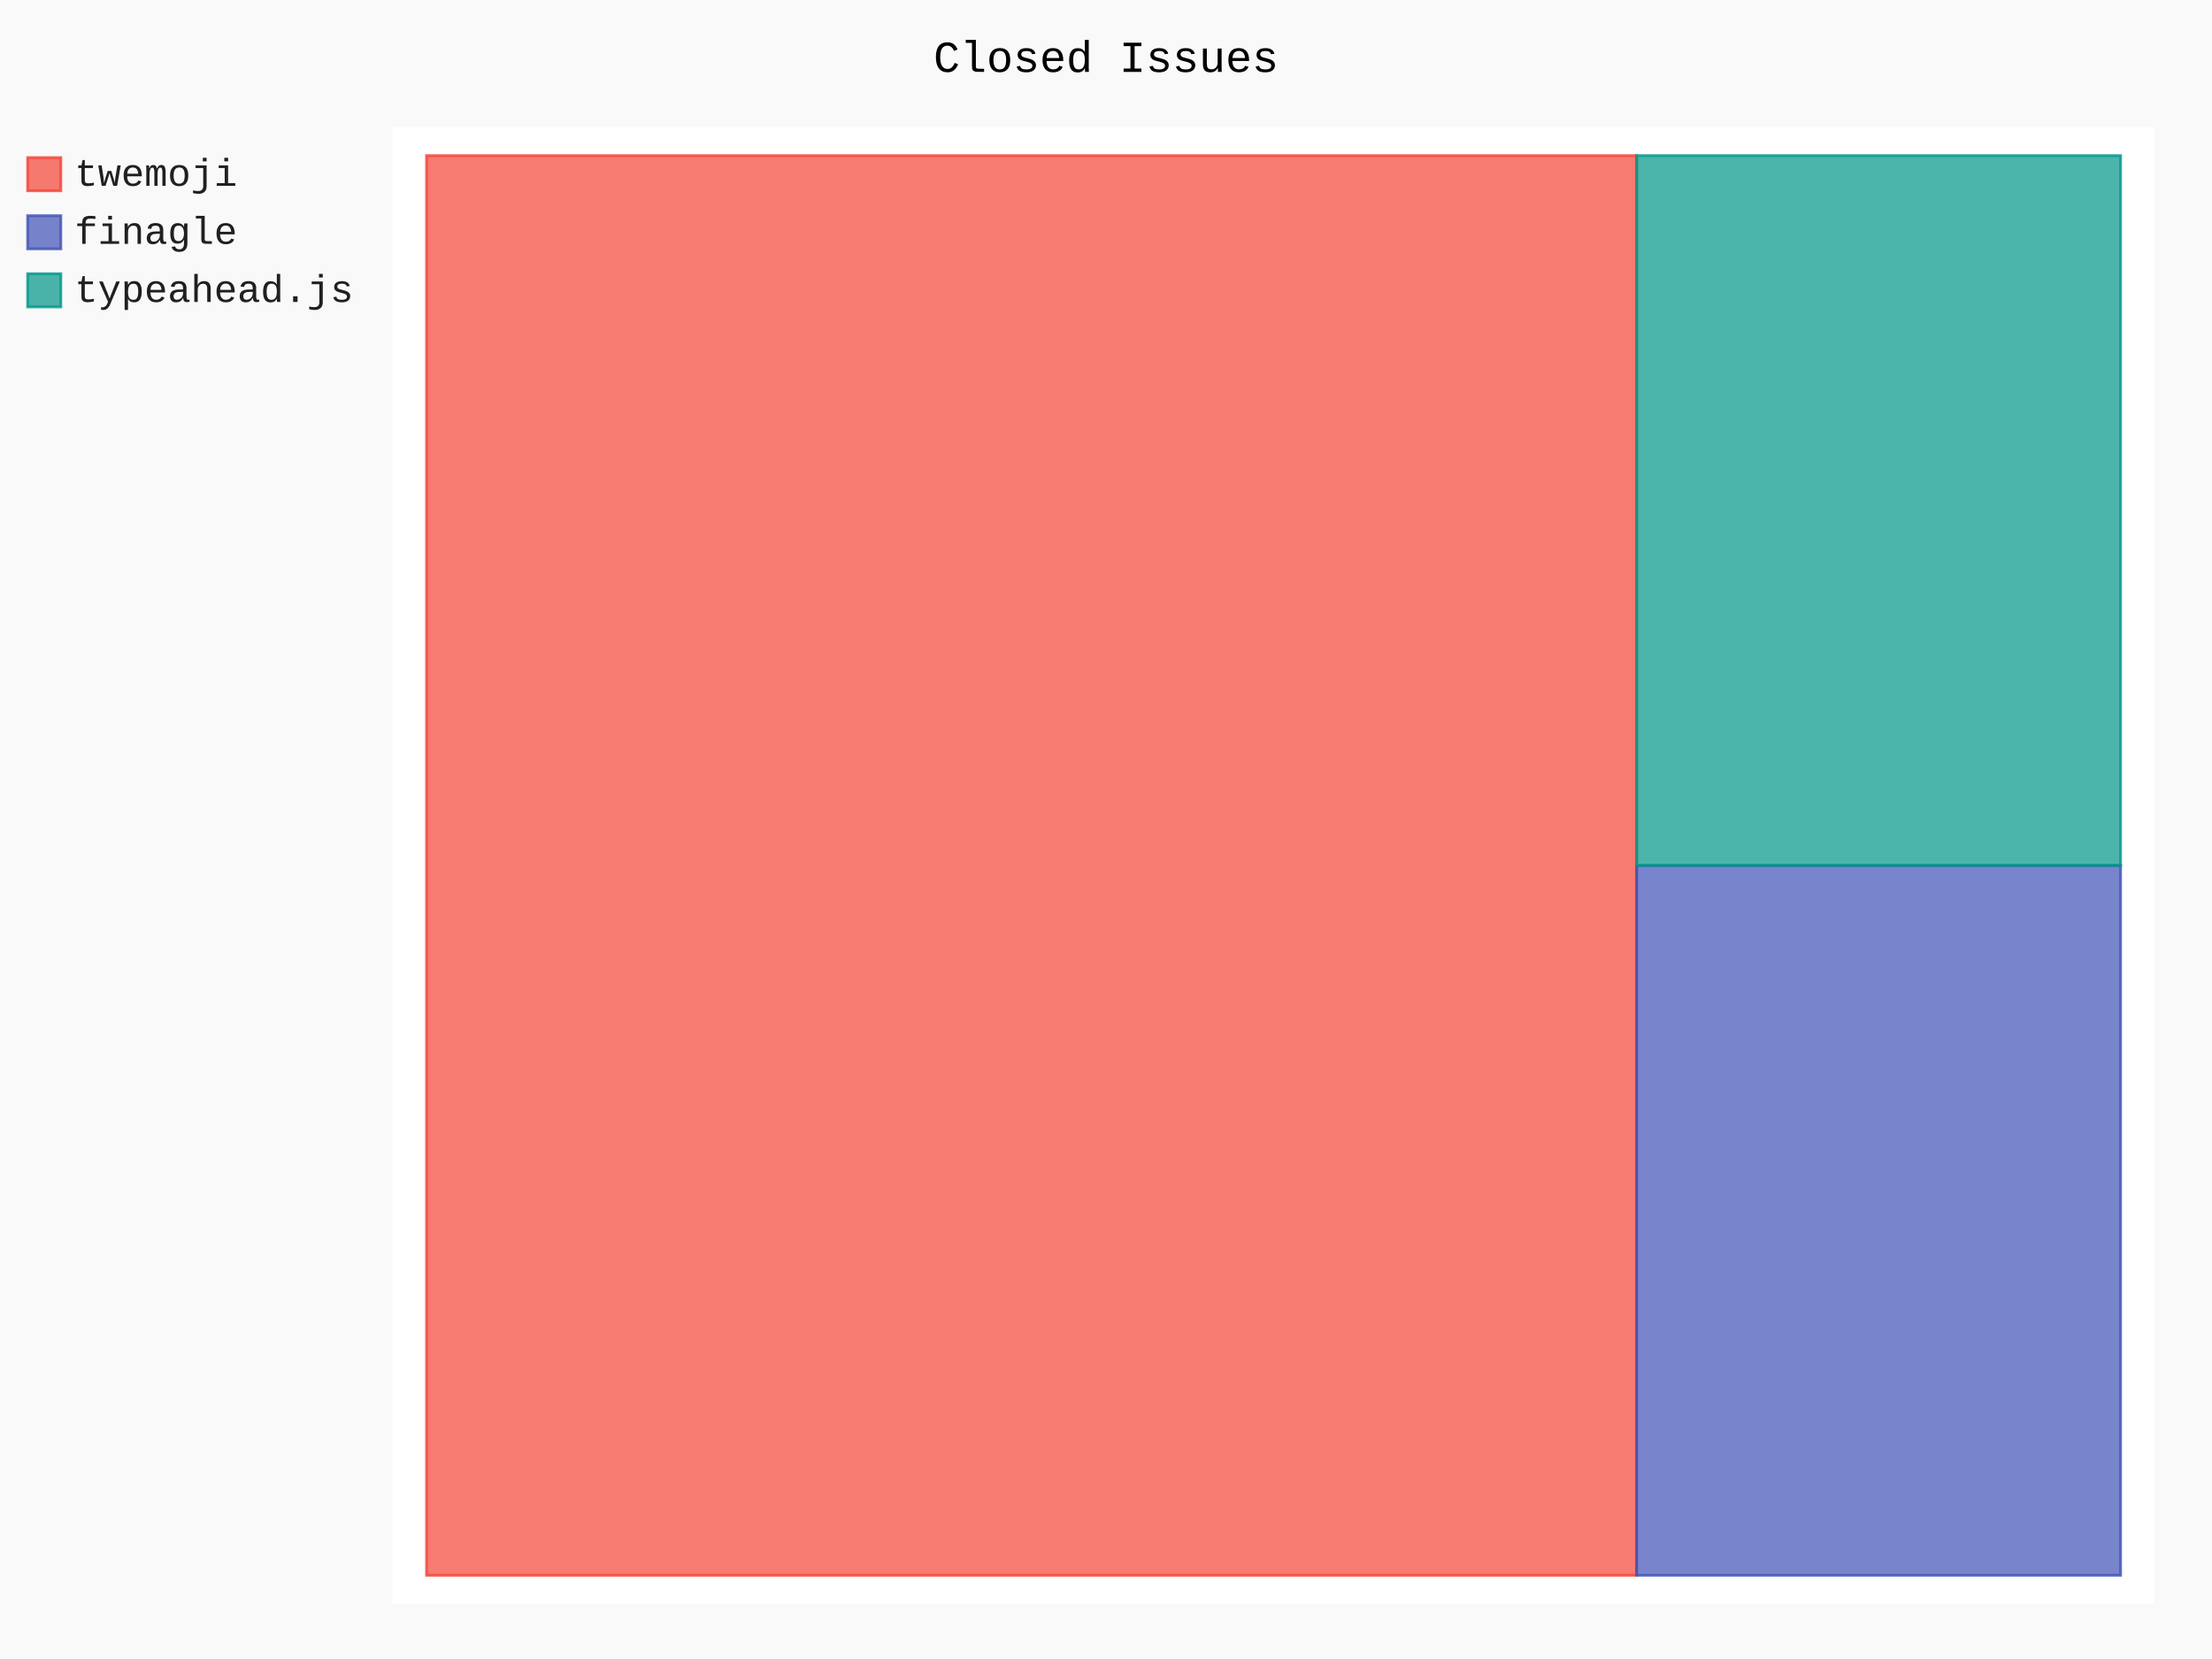
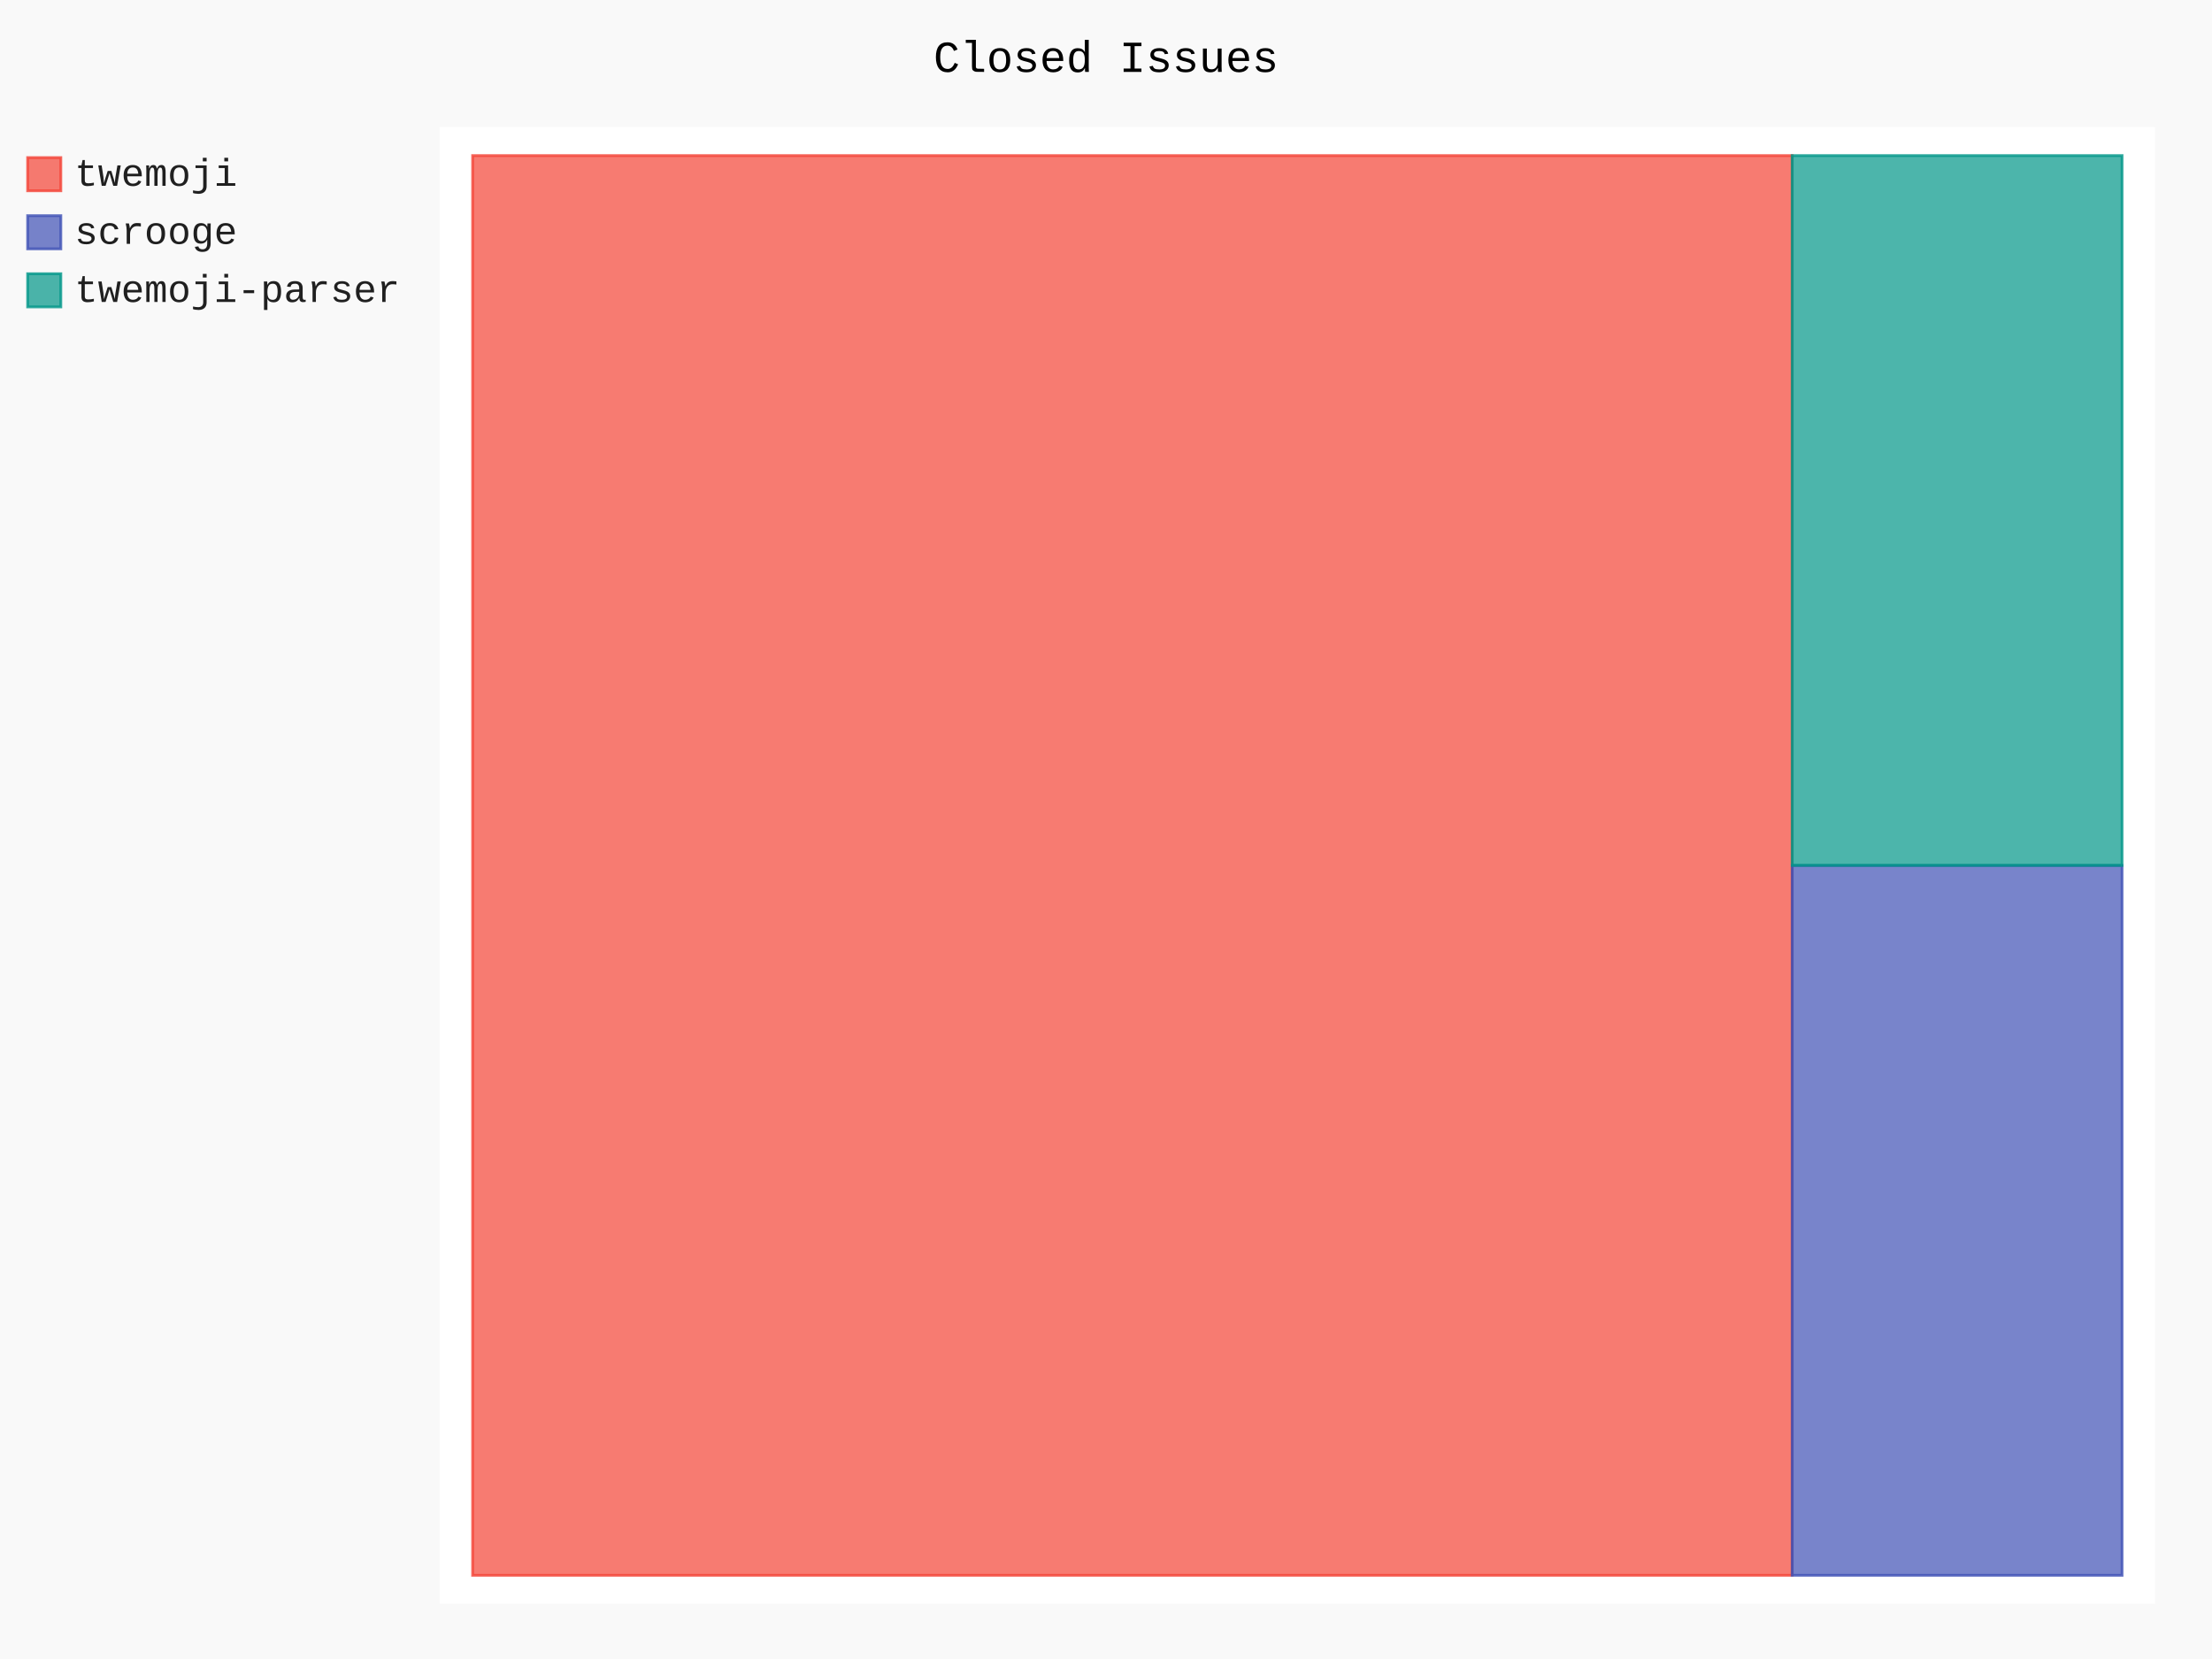
- <svg xmlns="http://www.w3.org/2000/svg" id="chart-46c52af7-fca9-4076-9e0e-bf1da14c5d0c" class="pygal-chart" viewBox="0 0 800 600">
+ <svg xmlns="http://www.w3.org/2000/svg" id="chart-fa1e736c-4685-4315-ae42-27f66862da87" class="pygal-chart" viewBox="0 0 800 600">
  <defs>
-     <style type="text/css">#chart-46c52af7-fca9-4076-9e0e-bf1da14c5d0c{-webkit-user-select:none;-webkit-font-smoothing:antialiased;font-family:Consolas,"Liberation Mono",Menlo,Courier,monospace}#chart-46c52af7-fca9-4076-9e0e-bf1da14c5d0c .title{font-family:Consolas,"Liberation Mono",Menlo,Courier,monospace;font-size:16px}#chart-46c52af7-fca9-4076-9e0e-bf1da14c5d0c .legends .legend text{font-family:Consolas,"Liberation Mono",Menlo,Courier,monospace;font-size:14px}#chart-46c52af7-fca9-4076-9e0e-bf1da14c5d0c .axis text{font-family:Consolas,"Liberation Mono",Menlo,Courier,monospace;font-size:10px}#chart-46c52af7-fca9-4076-9e0e-bf1da14c5d0c .axis text.major{font-family:Consolas,"Liberation Mono",Menlo,Courier,monospace;font-size:10px}#chart-46c52af7-fca9-4076-9e0e-bf1da14c5d0c .text-overlay text.value{font-family:Consolas,"Liberation Mono",Menlo,Courier,monospace;font-size:16px}#chart-46c52af7-fca9-4076-9e0e-bf1da14c5d0c .text-overlay text.label{font-family:Consolas,"Liberation Mono",Menlo,Courier,monospace;font-size:10px}#chart-46c52af7-fca9-4076-9e0e-bf1da14c5d0c .tooltip{font-family:Consolas,"Liberation Mono",Menlo,Courier,monospace;font-size:14px}#chart-46c52af7-fca9-4076-9e0e-bf1da14c5d0c text.no_data{font-family:Consolas,"Liberation Mono",Menlo,Courier,monospace;font-size:64px}
- #chart-46c52af7-fca9-4076-9e0e-bf1da14c5d0c{background-color:rgba(249,249,249,1)}#chart-46c52af7-fca9-4076-9e0e-bf1da14c5d0c path,#chart-46c52af7-fca9-4076-9e0e-bf1da14c5d0c line,#chart-46c52af7-fca9-4076-9e0e-bf1da14c5d0c rect,#chart-46c52af7-fca9-4076-9e0e-bf1da14c5d0c circle{-webkit-transition:150ms;-moz-transition:150ms;transition:150ms}#chart-46c52af7-fca9-4076-9e0e-bf1da14c5d0c .graph &gt; .background{fill:rgba(249,249,249,1)}#chart-46c52af7-fca9-4076-9e0e-bf1da14c5d0c .plot &gt; .background{fill:rgba(255,255,255,1)}#chart-46c52af7-fca9-4076-9e0e-bf1da14c5d0c .graph{fill:rgba(0,0,0,.87)}#chart-46c52af7-fca9-4076-9e0e-bf1da14c5d0c text.no_data{fill:rgba(0,0,0,1)}#chart-46c52af7-fca9-4076-9e0e-bf1da14c5d0c .title{fill:rgba(0,0,0,1)}#chart-46c52af7-fca9-4076-9e0e-bf1da14c5d0c .legends .legend text{fill:rgba(0,0,0,.87)}#chart-46c52af7-fca9-4076-9e0e-bf1da14c5d0c .legends .legend:hover text{fill:rgba(0,0,0,1)}#chart-46c52af7-fca9-4076-9e0e-bf1da14c5d0c .axis .line{stroke:rgba(0,0,0,1)}#chart-46c52af7-fca9-4076-9e0e-bf1da14c5d0c .axis .guide.line{stroke:rgba(0,0,0,.54)}#chart-46c52af7-fca9-4076-9e0e-bf1da14c5d0c .axis .major.line{stroke:rgba(0,0,0,.87)}#chart-46c52af7-fca9-4076-9e0e-bf1da14c5d0c .axis text.major{fill:rgba(0,0,0,1)}#chart-46c52af7-fca9-4076-9e0e-bf1da14c5d0c .axis.y .guides:hover .guide.line,#chart-46c52af7-fca9-4076-9e0e-bf1da14c5d0c .line-graph .axis.x .guides:hover .guide.line,#chart-46c52af7-fca9-4076-9e0e-bf1da14c5d0c .stackedline-graph .axis.x .guides:hover .guide.line,#chart-46c52af7-fca9-4076-9e0e-bf1da14c5d0c .xy-graph .axis.x .guides:hover .guide.line{stroke:rgba(0,0,0,1)}#chart-46c52af7-fca9-4076-9e0e-bf1da14c5d0c .axis .guides:hover text{fill:rgba(0,0,0,1)}#chart-46c52af7-fca9-4076-9e0e-bf1da14c5d0c .reactive{fill-opacity:.7;stroke-opacity:.8}#chart-46c52af7-fca9-4076-9e0e-bf1da14c5d0c .ci{stroke:rgba(0,0,0,.87)}#chart-46c52af7-fca9-4076-9e0e-bf1da14c5d0c .reactive.active,#chart-46c52af7-fca9-4076-9e0e-bf1da14c5d0c .active .reactive{fill-opacity:.8;stroke-opacity:.9;stroke-width:4}#chart-46c52af7-fca9-4076-9e0e-bf1da14c5d0c .ci .reactive.active{stroke-width:1.5}#chart-46c52af7-fca9-4076-9e0e-bf1da14c5d0c .series text{fill:rgba(0,0,0,1)}#chart-46c52af7-fca9-4076-9e0e-bf1da14c5d0c .tooltip rect{fill:rgba(255,255,255,1);stroke:rgba(0,0,0,1);-webkit-transition:opacity 150ms;-moz-transition:opacity 150ms;transition:opacity 150ms}#chart-46c52af7-fca9-4076-9e0e-bf1da14c5d0c .tooltip .label{fill:rgba(0,0,0,.87)}#chart-46c52af7-fca9-4076-9e0e-bf1da14c5d0c .tooltip .label{fill:rgba(0,0,0,.87)}#chart-46c52af7-fca9-4076-9e0e-bf1da14c5d0c .tooltip .legend{font-size:.8em;fill:rgba(0,0,0,.54)}#chart-46c52af7-fca9-4076-9e0e-bf1da14c5d0c .tooltip .x_label{font-size:.6em;fill:rgba(0,0,0,1)}#chart-46c52af7-fca9-4076-9e0e-bf1da14c5d0c .tooltip .xlink{font-size:.5em;text-decoration:underline}#chart-46c52af7-fca9-4076-9e0e-bf1da14c5d0c .tooltip .value{font-size:1.5em}#chart-46c52af7-fca9-4076-9e0e-bf1da14c5d0c .bound{font-size:.5em}#chart-46c52af7-fca9-4076-9e0e-bf1da14c5d0c .max-value{font-size:.75em;fill:rgba(0,0,0,.54)}#chart-46c52af7-fca9-4076-9e0e-bf1da14c5d0c .map-element{fill:rgba(255,255,255,1);stroke:rgba(0,0,0,.54) !important}#chart-46c52af7-fca9-4076-9e0e-bf1da14c5d0c .map-element .reactive{fill-opacity:inherit;stroke-opacity:inherit}#chart-46c52af7-fca9-4076-9e0e-bf1da14c5d0c .color-0,#chart-46c52af7-fca9-4076-9e0e-bf1da14c5d0c .color-0 a:visited{stroke:#F44336;fill:#F44336}#chart-46c52af7-fca9-4076-9e0e-bf1da14c5d0c .color-1,#chart-46c52af7-fca9-4076-9e0e-bf1da14c5d0c .color-1 a:visited{stroke:#3F51B5;fill:#3F51B5}#chart-46c52af7-fca9-4076-9e0e-bf1da14c5d0c .color-2,#chart-46c52af7-fca9-4076-9e0e-bf1da14c5d0c .color-2 a:visited{stroke:#009688;fill:#009688}#chart-46c52af7-fca9-4076-9e0e-bf1da14c5d0c .text-overlay .color-0 text{fill:black}#chart-46c52af7-fca9-4076-9e0e-bf1da14c5d0c .text-overlay .color-1 text{fill:black}#chart-46c52af7-fca9-4076-9e0e-bf1da14c5d0c .text-overlay .color-2 text{fill:black}
- #chart-46c52af7-fca9-4076-9e0e-bf1da14c5d0c text.no_data{text-anchor:middle}#chart-46c52af7-fca9-4076-9e0e-bf1da14c5d0c .guide.line{fill:none}#chart-46c52af7-fca9-4076-9e0e-bf1da14c5d0c .centered{text-anchor:middle}#chart-46c52af7-fca9-4076-9e0e-bf1da14c5d0c .title{text-anchor:middle}#chart-46c52af7-fca9-4076-9e0e-bf1da14c5d0c .legends .legend text{fill-opacity:1}#chart-46c52af7-fca9-4076-9e0e-bf1da14c5d0c .axis.x text{text-anchor:middle}#chart-46c52af7-fca9-4076-9e0e-bf1da14c5d0c .axis.x:not(.web) text[transform]{text-anchor:start}#chart-46c52af7-fca9-4076-9e0e-bf1da14c5d0c .axis.x:not(.web) text[transform].backwards{text-anchor:end}#chart-46c52af7-fca9-4076-9e0e-bf1da14c5d0c .axis.y text{text-anchor:end}#chart-46c52af7-fca9-4076-9e0e-bf1da14c5d0c .axis.y text[transform].backwards{text-anchor:start}#chart-46c52af7-fca9-4076-9e0e-bf1da14c5d0c .axis.y2 text{text-anchor:start}#chart-46c52af7-fca9-4076-9e0e-bf1da14c5d0c .axis.y2 text[transform].backwards{text-anchor:end}#chart-46c52af7-fca9-4076-9e0e-bf1da14c5d0c .axis .guide.line{stroke-dasharray:4,4}#chart-46c52af7-fca9-4076-9e0e-bf1da14c5d0c .axis .major.guide.line{stroke-dasharray:6,6}#chart-46c52af7-fca9-4076-9e0e-bf1da14c5d0c .horizontal .axis.y .guide.line,#chart-46c52af7-fca9-4076-9e0e-bf1da14c5d0c .horizontal .axis.y2 .guide.line,#chart-46c52af7-fca9-4076-9e0e-bf1da14c5d0c .vertical .axis.x .guide.line{opacity:0}#chart-46c52af7-fca9-4076-9e0e-bf1da14c5d0c .horizontal .axis.always_show .guide.line,#chart-46c52af7-fca9-4076-9e0e-bf1da14c5d0c .vertical .axis.always_show .guide.line{opacity:1 !important}#chart-46c52af7-fca9-4076-9e0e-bf1da14c5d0c .axis.y .guides:hover .guide.line,#chart-46c52af7-fca9-4076-9e0e-bf1da14c5d0c .axis.y2 .guides:hover .guide.line,#chart-46c52af7-fca9-4076-9e0e-bf1da14c5d0c .axis.x .guides:hover .guide.line{opacity:1}#chart-46c52af7-fca9-4076-9e0e-bf1da14c5d0c .axis .guides:hover text{opacity:1}#chart-46c52af7-fca9-4076-9e0e-bf1da14c5d0c .nofill{fill:none}#chart-46c52af7-fca9-4076-9e0e-bf1da14c5d0c .subtle-fill{fill-opacity:.2}#chart-46c52af7-fca9-4076-9e0e-bf1da14c5d0c .dot{stroke-width:1px;fill-opacity:1}#chart-46c52af7-fca9-4076-9e0e-bf1da14c5d0c .dot.active{stroke-width:5px}#chart-46c52af7-fca9-4076-9e0e-bf1da14c5d0c .dot.negative{fill:transparent}#chart-46c52af7-fca9-4076-9e0e-bf1da14c5d0c text,#chart-46c52af7-fca9-4076-9e0e-bf1da14c5d0c tspan{stroke:none !important}#chart-46c52af7-fca9-4076-9e0e-bf1da14c5d0c .series text.active{opacity:1}#chart-46c52af7-fca9-4076-9e0e-bf1da14c5d0c .tooltip rect{fill-opacity:.95;stroke-width:.5}#chart-46c52af7-fca9-4076-9e0e-bf1da14c5d0c .tooltip text{fill-opacity:1}#chart-46c52af7-fca9-4076-9e0e-bf1da14c5d0c .showable{visibility:hidden}#chart-46c52af7-fca9-4076-9e0e-bf1da14c5d0c .showable.shown{visibility:visible}#chart-46c52af7-fca9-4076-9e0e-bf1da14c5d0c .gauge-background{fill:rgba(229,229,229,1);stroke:none}#chart-46c52af7-fca9-4076-9e0e-bf1da14c5d0c .bg-lines{stroke:rgba(249,249,249,1);stroke-width:2px}</style>
+     <style type="text/css">#chart-fa1e736c-4685-4315-ae42-27f66862da87{-webkit-user-select:none;-webkit-font-smoothing:antialiased;font-family:Consolas,"Liberation Mono",Menlo,Courier,monospace}#chart-fa1e736c-4685-4315-ae42-27f66862da87 .title{font-family:Consolas,"Liberation Mono",Menlo,Courier,monospace;font-size:16px}#chart-fa1e736c-4685-4315-ae42-27f66862da87 .legends .legend text{font-family:Consolas,"Liberation Mono",Menlo,Courier,monospace;font-size:14px}#chart-fa1e736c-4685-4315-ae42-27f66862da87 .axis text{font-family:Consolas,"Liberation Mono",Menlo,Courier,monospace;font-size:10px}#chart-fa1e736c-4685-4315-ae42-27f66862da87 .axis text.major{font-family:Consolas,"Liberation Mono",Menlo,Courier,monospace;font-size:10px}#chart-fa1e736c-4685-4315-ae42-27f66862da87 .text-overlay text.value{font-family:Consolas,"Liberation Mono",Menlo,Courier,monospace;font-size:16px}#chart-fa1e736c-4685-4315-ae42-27f66862da87 .text-overlay text.label{font-family:Consolas,"Liberation Mono",Menlo,Courier,monospace;font-size:10px}#chart-fa1e736c-4685-4315-ae42-27f66862da87 .tooltip{font-family:Consolas,"Liberation Mono",Menlo,Courier,monospace;font-size:14px}#chart-fa1e736c-4685-4315-ae42-27f66862da87 text.no_data{font-family:Consolas,"Liberation Mono",Menlo,Courier,monospace;font-size:64px}
+ #chart-fa1e736c-4685-4315-ae42-27f66862da87{background-color:rgba(249,249,249,1)}#chart-fa1e736c-4685-4315-ae42-27f66862da87 path,#chart-fa1e736c-4685-4315-ae42-27f66862da87 line,#chart-fa1e736c-4685-4315-ae42-27f66862da87 rect,#chart-fa1e736c-4685-4315-ae42-27f66862da87 circle{-webkit-transition:150ms;-moz-transition:150ms;transition:150ms}#chart-fa1e736c-4685-4315-ae42-27f66862da87 .graph &gt; .background{fill:rgba(249,249,249,1)}#chart-fa1e736c-4685-4315-ae42-27f66862da87 .plot &gt; .background{fill:rgba(255,255,255,1)}#chart-fa1e736c-4685-4315-ae42-27f66862da87 .graph{fill:rgba(0,0,0,.87)}#chart-fa1e736c-4685-4315-ae42-27f66862da87 text.no_data{fill:rgba(0,0,0,1)}#chart-fa1e736c-4685-4315-ae42-27f66862da87 .title{fill:rgba(0,0,0,1)}#chart-fa1e736c-4685-4315-ae42-27f66862da87 .legends .legend text{fill:rgba(0,0,0,.87)}#chart-fa1e736c-4685-4315-ae42-27f66862da87 .legends .legend:hover text{fill:rgba(0,0,0,1)}#chart-fa1e736c-4685-4315-ae42-27f66862da87 .axis .line{stroke:rgba(0,0,0,1)}#chart-fa1e736c-4685-4315-ae42-27f66862da87 .axis .guide.line{stroke:rgba(0,0,0,.54)}#chart-fa1e736c-4685-4315-ae42-27f66862da87 .axis .major.line{stroke:rgba(0,0,0,.87)}#chart-fa1e736c-4685-4315-ae42-27f66862da87 .axis text.major{fill:rgba(0,0,0,1)}#chart-fa1e736c-4685-4315-ae42-27f66862da87 .axis.y .guides:hover .guide.line,#chart-fa1e736c-4685-4315-ae42-27f66862da87 .line-graph .axis.x .guides:hover .guide.line,#chart-fa1e736c-4685-4315-ae42-27f66862da87 .stackedline-graph .axis.x .guides:hover .guide.line,#chart-fa1e736c-4685-4315-ae42-27f66862da87 .xy-graph .axis.x .guides:hover .guide.line{stroke:rgba(0,0,0,1)}#chart-fa1e736c-4685-4315-ae42-27f66862da87 .axis .guides:hover text{fill:rgba(0,0,0,1)}#chart-fa1e736c-4685-4315-ae42-27f66862da87 .reactive{fill-opacity:.7;stroke-opacity:.8}#chart-fa1e736c-4685-4315-ae42-27f66862da87 .ci{stroke:rgba(0,0,0,.87)}#chart-fa1e736c-4685-4315-ae42-27f66862da87 .reactive.active,#chart-fa1e736c-4685-4315-ae42-27f66862da87 .active .reactive{fill-opacity:.8;stroke-opacity:.9;stroke-width:4}#chart-fa1e736c-4685-4315-ae42-27f66862da87 .ci .reactive.active{stroke-width:1.5}#chart-fa1e736c-4685-4315-ae42-27f66862da87 .series text{fill:rgba(0,0,0,1)}#chart-fa1e736c-4685-4315-ae42-27f66862da87 .tooltip rect{fill:rgba(255,255,255,1);stroke:rgba(0,0,0,1);-webkit-transition:opacity 150ms;-moz-transition:opacity 150ms;transition:opacity 150ms}#chart-fa1e736c-4685-4315-ae42-27f66862da87 .tooltip .label{fill:rgba(0,0,0,.87)}#chart-fa1e736c-4685-4315-ae42-27f66862da87 .tooltip .label{fill:rgba(0,0,0,.87)}#chart-fa1e736c-4685-4315-ae42-27f66862da87 .tooltip .legend{font-size:.8em;fill:rgba(0,0,0,.54)}#chart-fa1e736c-4685-4315-ae42-27f66862da87 .tooltip .x_label{font-size:.6em;fill:rgba(0,0,0,1)}#chart-fa1e736c-4685-4315-ae42-27f66862da87 .tooltip .xlink{font-size:.5em;text-decoration:underline}#chart-fa1e736c-4685-4315-ae42-27f66862da87 .tooltip .value{font-size:1.5em}#chart-fa1e736c-4685-4315-ae42-27f66862da87 .bound{font-size:.5em}#chart-fa1e736c-4685-4315-ae42-27f66862da87 .max-value{font-size:.75em;fill:rgba(0,0,0,.54)}#chart-fa1e736c-4685-4315-ae42-27f66862da87 .map-element{fill:rgba(255,255,255,1);stroke:rgba(0,0,0,.54) !important}#chart-fa1e736c-4685-4315-ae42-27f66862da87 .map-element .reactive{fill-opacity:inherit;stroke-opacity:inherit}#chart-fa1e736c-4685-4315-ae42-27f66862da87 .color-0,#chart-fa1e736c-4685-4315-ae42-27f66862da87 .color-0 a:visited{stroke:#F44336;fill:#F44336}#chart-fa1e736c-4685-4315-ae42-27f66862da87 .color-1,#chart-fa1e736c-4685-4315-ae42-27f66862da87 .color-1 a:visited{stroke:#3F51B5;fill:#3F51B5}#chart-fa1e736c-4685-4315-ae42-27f66862da87 .color-2,#chart-fa1e736c-4685-4315-ae42-27f66862da87 .color-2 a:visited{stroke:#009688;fill:#009688}#chart-fa1e736c-4685-4315-ae42-27f66862da87 .text-overlay .color-0 text{fill:black}#chart-fa1e736c-4685-4315-ae42-27f66862da87 .text-overlay .color-1 text{fill:black}#chart-fa1e736c-4685-4315-ae42-27f66862da87 .text-overlay .color-2 text{fill:black}
+ #chart-fa1e736c-4685-4315-ae42-27f66862da87 text.no_data{text-anchor:middle}#chart-fa1e736c-4685-4315-ae42-27f66862da87 .guide.line{fill:none}#chart-fa1e736c-4685-4315-ae42-27f66862da87 .centered{text-anchor:middle}#chart-fa1e736c-4685-4315-ae42-27f66862da87 .title{text-anchor:middle}#chart-fa1e736c-4685-4315-ae42-27f66862da87 .legends .legend text{fill-opacity:1}#chart-fa1e736c-4685-4315-ae42-27f66862da87 .axis.x text{text-anchor:middle}#chart-fa1e736c-4685-4315-ae42-27f66862da87 .axis.x:not(.web) text[transform]{text-anchor:start}#chart-fa1e736c-4685-4315-ae42-27f66862da87 .axis.x:not(.web) text[transform].backwards{text-anchor:end}#chart-fa1e736c-4685-4315-ae42-27f66862da87 .axis.y text{text-anchor:end}#chart-fa1e736c-4685-4315-ae42-27f66862da87 .axis.y text[transform].backwards{text-anchor:start}#chart-fa1e736c-4685-4315-ae42-27f66862da87 .axis.y2 text{text-anchor:start}#chart-fa1e736c-4685-4315-ae42-27f66862da87 .axis.y2 text[transform].backwards{text-anchor:end}#chart-fa1e736c-4685-4315-ae42-27f66862da87 .axis .guide.line{stroke-dasharray:4,4}#chart-fa1e736c-4685-4315-ae42-27f66862da87 .axis .major.guide.line{stroke-dasharray:6,6}#chart-fa1e736c-4685-4315-ae42-27f66862da87 .horizontal .axis.y .guide.line,#chart-fa1e736c-4685-4315-ae42-27f66862da87 .horizontal .axis.y2 .guide.line,#chart-fa1e736c-4685-4315-ae42-27f66862da87 .vertical .axis.x .guide.line{opacity:0}#chart-fa1e736c-4685-4315-ae42-27f66862da87 .horizontal .axis.always_show .guide.line,#chart-fa1e736c-4685-4315-ae42-27f66862da87 .vertical .axis.always_show .guide.line{opacity:1 !important}#chart-fa1e736c-4685-4315-ae42-27f66862da87 .axis.y .guides:hover .guide.line,#chart-fa1e736c-4685-4315-ae42-27f66862da87 .axis.y2 .guides:hover .guide.line,#chart-fa1e736c-4685-4315-ae42-27f66862da87 .axis.x .guides:hover .guide.line{opacity:1}#chart-fa1e736c-4685-4315-ae42-27f66862da87 .axis .guides:hover text{opacity:1}#chart-fa1e736c-4685-4315-ae42-27f66862da87 .nofill{fill:none}#chart-fa1e736c-4685-4315-ae42-27f66862da87 .subtle-fill{fill-opacity:.2}#chart-fa1e736c-4685-4315-ae42-27f66862da87 .dot{stroke-width:1px;fill-opacity:1}#chart-fa1e736c-4685-4315-ae42-27f66862da87 .dot.active{stroke-width:5px}#chart-fa1e736c-4685-4315-ae42-27f66862da87 .dot.negative{fill:transparent}#chart-fa1e736c-4685-4315-ae42-27f66862da87 text,#chart-fa1e736c-4685-4315-ae42-27f66862da87 tspan{stroke:none !important}#chart-fa1e736c-4685-4315-ae42-27f66862da87 .series text.active{opacity:1}#chart-fa1e736c-4685-4315-ae42-27f66862da87 .tooltip rect{fill-opacity:.95;stroke-width:.5}#chart-fa1e736c-4685-4315-ae42-27f66862da87 .tooltip text{fill-opacity:1}#chart-fa1e736c-4685-4315-ae42-27f66862da87 .showable{visibility:hidden}#chart-fa1e736c-4685-4315-ae42-27f66862da87 .showable.shown{visibility:visible}#chart-fa1e736c-4685-4315-ae42-27f66862da87 .gauge-background{fill:rgba(229,229,229,1);stroke:none}#chart-fa1e736c-4685-4315-ae42-27f66862da87 .bg-lines{stroke:rgba(249,249,249,1);stroke-width:2px}</style>
  </defs>
  <g class="graph treemap-graph vertical">
    <rect x="0" y="0" width="800" height="600" class="background" />
-     <g transform="translate(142, 46)" class="plot">
-       <rect x="0" y="0" width="637.2" height="534" class="background" />
+     <g transform="translate(159, 46)" class="plot">
+       <rect x="0" y="0" width="620.4" height="534" class="background" />
      <g class="series serie-0 color-0">
        <g class="rects">
          <g class="rect">
-             <rect x="12.254" y="10.269" width="437.637" height="513.462" class="rect reactive tooltip-trigger" />
+             <rect x="11.931" y="10.269" width="477.231" height="513.462" class="rect reactive tooltip-trigger" />
          </g>
        </g>
      </g>
      <g class="series serie-1 color-1">
        <g class="rects">
          <g class="rect">
-             <rect x="449.891" y="267" width="175.055" height="256.731" class="rect reactive tooltip-trigger" />
+             <rect x="489.162" y="267.0" width="119.308" height="256.731" class="rect reactive tooltip-trigger" />
          </g>
        </g>
      </g>
      <g class="series serie-2 color-2">
        <g class="rects">
          <g class="rect">
-             <rect x="449.891" y="10.269" width="175.055" height="256.731" class="rect reactive tooltip-trigger" />
+             <rect x="489.162" y="10.269" width="119.308" height="256.731" class="rect reactive tooltip-trigger" />
          </g>
        </g>
      </g>
    </g>
    <g class="titles">
      <text x="400.0" y="26" class="title plot_title">Closed Issues</text>
    </g>
-     <g transform="translate(142, 46)" class="plot overlay">
+     <g transform="translate(159, 46)" class="plot overlay">
      <g class="series serie-0 color-0" />
      <g class="series serie-1 color-1" />
      <g class="series serie-2 color-2" />
    </g>
-     <g transform="translate(142, 46)" class="plot text-overlay">
+     <g transform="translate(159, 46)" class="plot text-overlay">
      <g class="series serie-0 color-0" />
      <g class="series serie-1 color-1" />
      <g class="series serie-2 color-2" />
    </g>
-     <g transform="translate(142, 46)" class="plot tooltip-overlay">
+     <g transform="translate(159, 46)" class="plot tooltip-overlay">
      <g transform="translate(0 0)" style="opacity: 0" class="tooltip">
        <rect rx="0" ry="0" width="0" height="0" class="tooltip-box" />
        <g class="text" />
      </g>
    </g>
    <g transform="translate(10, 56)" class="legends">
      <g id="activate-serie-0" class="legend reactive activate-serie">
        <rect x="0.0" y="1.0" width="12" height="12" class="color-0 reactive" />
        <text x="17.0" y="11.2">twemoji</text>
      </g>
      <g id="activate-serie-1" class="legend reactive activate-serie">
        <rect x="0.0" y="22.0" width="12" height="12" class="color-1 reactive" />
-         <text x="17.0" y="32.2">finagle</text>
+         <text x="17.0" y="32.2">scrooge</text>
      </g>
      <g id="activate-serie-2" class="legend reactive activate-serie">
        <rect x="0.0" y="43.0" width="12" height="12" class="color-2 reactive" />
-         <text x="17.0" y="53.2">typeahead.js</text>
+         <text x="17.0" y="53.2">twemoji-parser</text>
      </g>
    </g>
    <g transform="translate(790, 56)" class="legends" />
  </g>
</svg>
